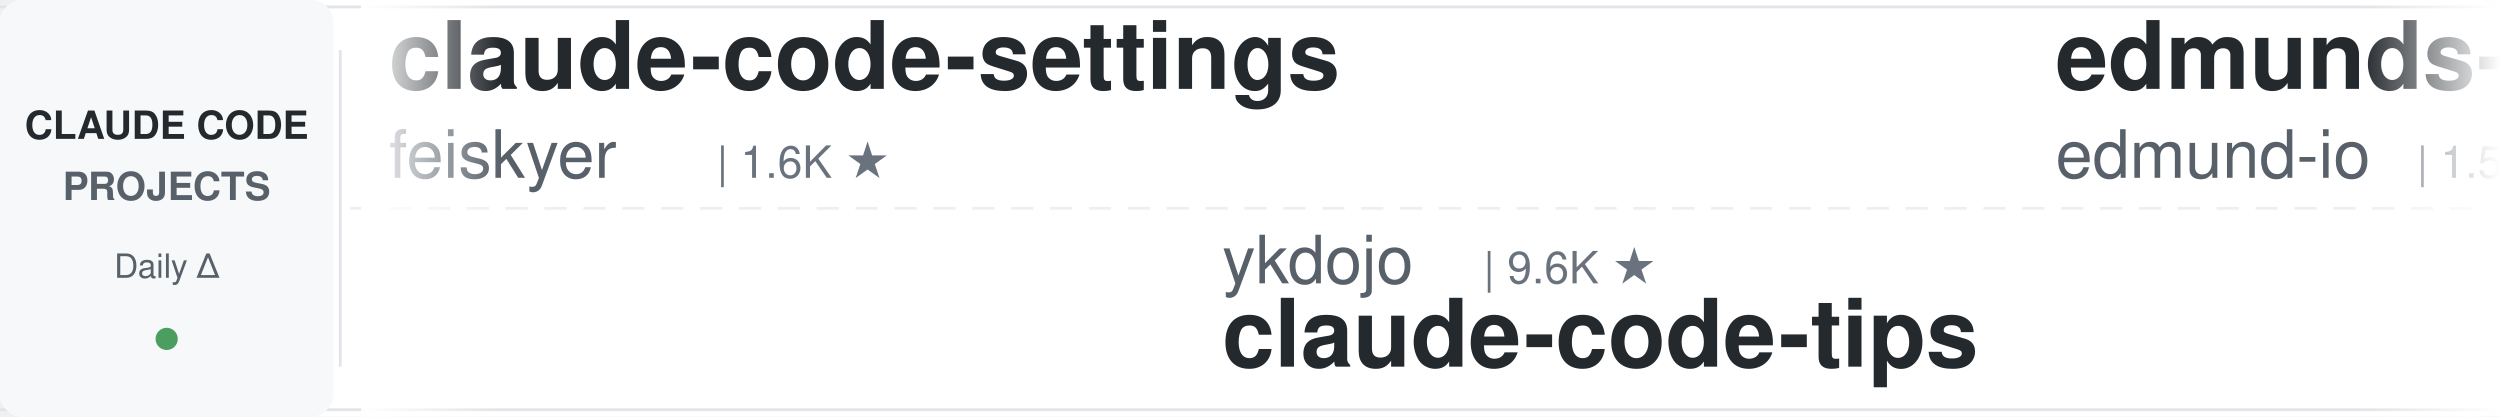
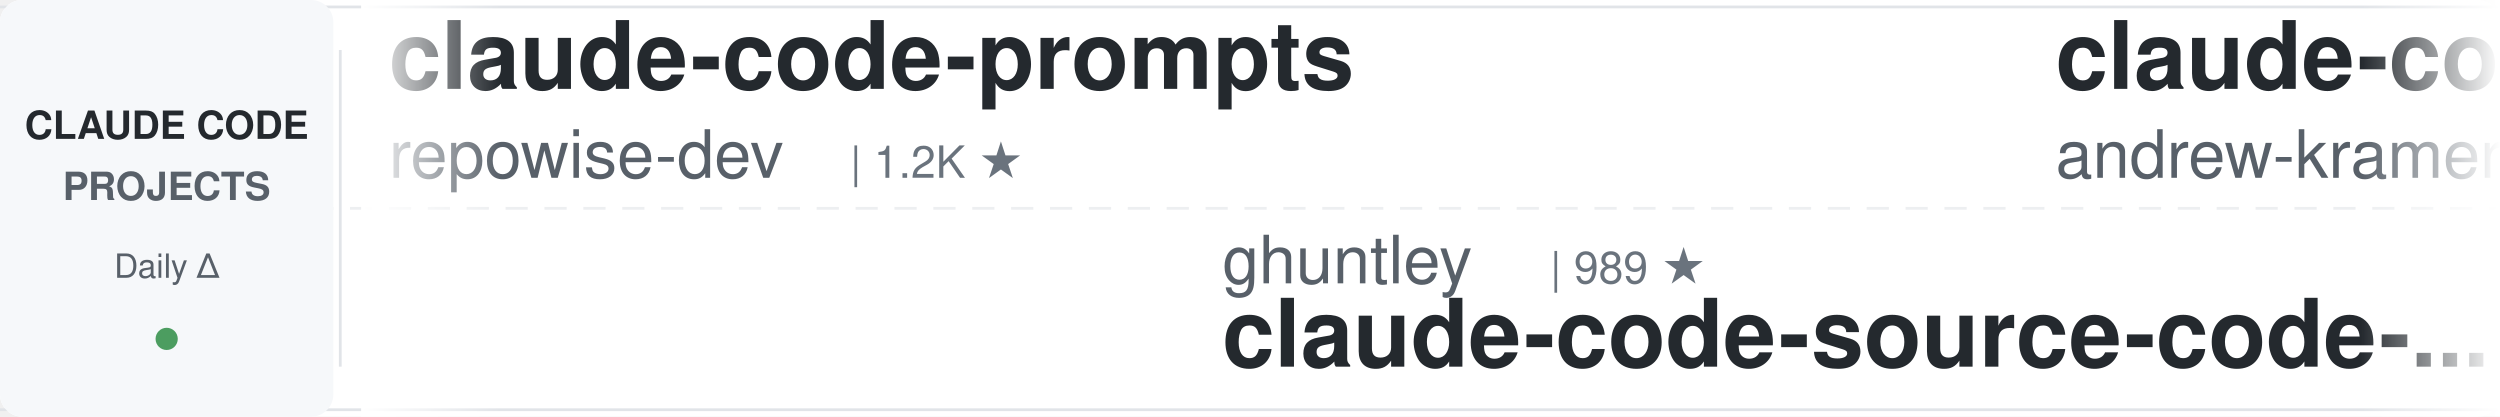
<svg xmlns="http://www.w3.org/2000/svg" width="900" height="150">
  <defs>
    <linearGradient id="awesomeLeftFade" x1="0%" y1="0%" x2="100%" y2="0%">
      <stop offset="0%" style="stop-color:#ffffff;stop-opacity:1" />
      <stop offset="100%" style="stop-color:#ffffff;stop-opacity:0" />
    </linearGradient>
    <linearGradient id="awesomeRightFade" x1="0%" y1="0%" x2="100%" y2="0%">
      <stop offset="0%" style="stop-color:#ffffff;stop-opacity:0" />
      <stop offset="100%" style="stop-color:#ffffff;stop-opacity:1" />
    </linearGradient>
  </defs>
  <rect width="900" height="150" fill="#ffffff" rx="8" />
  <rect x="0" y="2" width="900" height="1" fill="#e1e4e8" />
  <rect x="0" y="147" width="900" height="1" fill="#e1e4e8" />
  <line x1="0" y1="75" x2="900" y2="75" stroke="#e1e4e8" stroke-width="1" stroke-dasharray="8 6" opacity="0.6" />
  <rect x="0" y="0" width="120" height="150" fill="#f6f8fa" rx="8" />
  <text x="60" y="50" font-family="-apple-system, BlinkMacSystemFont, 'Segoe UI', Helvetica, Arial, sans-serif" font-size="14" font-weight="600" fill="#24292e" text-anchor="middle">CLAUDE CODE</text>
  <text x="60" y="72" font-family="-apple-system, BlinkMacSystemFont, 'Segoe UI', Helvetica, Arial, sans-serif" font-size="14" font-weight="600" fill="#586069" text-anchor="middle">PROJECTS</text>
  <text x="60" y="100" font-family="-apple-system, BlinkMacSystemFont, 'Segoe UI', Helvetica, Arial, sans-serif" font-size="12" font-weight="500" fill="#586069" text-anchor="middle">Daily Δ</text>
  <circle cx="60" cy="122" r="4" fill="#22863a" opacity="0.8" />
  <rect x="122" y="18" width="1" height="114" fill="#e1e4e8" />
  <clipPath id="awesomeTickerClip">
    <rect x="130" y="0" width="770" height="150" />
  </clipPath>
  <g clip-path="url(#awesomeTickerClip)">
    <g id="awesomeTickerItems">
      <animateTransform attributeName="transform" attributeType="XML" type="translate" from="0 0" to="-3000 0" dur="54s" repeatCount="indefinite" />
      <g transform="translate(0, 0)">
-         <text x="140" y="32" font-family="-apple-system, BlinkMacSystemFont, 'Segoe UI', Helvetica, Arial, sans-serif" font-size="34" font-weight="600" fill="#24292e">claude-code-settings</text>
-         <text x="140" y="64" font-family="-apple-system, BlinkMacSystemFont, 'Segoe UI', Helvetica, Arial, sans-serif" font-size="24" font-weight="400" fill="#586069">feiskyer</text>
-         <text x="258" y="64" font-family="-apple-system, BlinkMacSystemFont, 'Segoe UI', Helvetica, Arial, sans-serif" font-size="16" font-weight="500" fill="#6a737d">| 1.6K ★</text>
+         <text x="140" y="32" font-family="-apple-system, BlinkMacSystemFont, 'Segoe UI', Helvetica, Arial, sans-serif" font-size="34" font-weight="600" fill="#24292e">claude-code-prompts</text>
+         <text x="140" y="64" font-family="-apple-system, BlinkMacSystemFont, 'Segoe UI', Helvetica, Arial, sans-serif" font-size="24" font-weight="400" fill="#586069">repowise-dev</text>
+         <text x="306" y="64" font-family="-apple-system, BlinkMacSystemFont, 'Segoe UI', Helvetica, Arial, sans-serif" font-size="16" font-weight="500" fill="#6a737d">| 1.2K ★</text>
      </g>
      <g transform="translate(300, 0)">
-         <text x="140" y="102" font-family="-apple-system, BlinkMacSystemFont, 'Segoe UI', Helvetica, Arial, sans-serif" font-size="24" font-weight="400" fill="#586069">ykdojo</text>
-         <text x="234" y="102" font-family="-apple-system, BlinkMacSystemFont, 'Segoe UI', Helvetica, Arial, sans-serif" font-size="16" font-weight="500" fill="#6a737d">| 9.6K ★</text>
-         <text x="140" y="132" font-family="-apple-system, BlinkMacSystemFont, 'Segoe UI', Helvetica, Arial, sans-serif" font-size="34" font-weight="600" fill="#24292e">claude-code-tips</text>
+         <text x="140" y="102" font-family="-apple-system, BlinkMacSystemFont, 'Segoe UI', Helvetica, Arial, sans-serif" font-size="24" font-weight="400" fill="#586069">ghuntley</text>
+         <text x="258" y="102" font-family="-apple-system, BlinkMacSystemFont, 'Segoe UI', Helvetica, Arial, sans-serif" font-size="16" font-weight="500" fill="#6a737d">| 989 ★</text>
+         <text x="140" y="132" font-family="-apple-system, BlinkMacSystemFont, 'Segoe UI', Helvetica, Arial, sans-serif" font-size="34" font-weight="600" fill="#24292e">claude-code-source-code-...</text>
      </g>
      <g transform="translate(600, 0)">
-         <text x="140" y="32" font-family="-apple-system, BlinkMacSystemFont, 'Segoe UI', Helvetica, Arial, sans-serif" font-size="34" font-weight="600" fill="#24292e">edmunds-claude-code</text>
-         <text x="140" y="64" font-family="-apple-system, BlinkMacSystemFont, 'Segoe UI', Helvetica, Arial, sans-serif" font-size="24" font-weight="400" fill="#586069">edmund-io</text>
-         <text x="270" y="64" font-family="-apple-system, BlinkMacSystemFont, 'Segoe UI', Helvetica, Arial, sans-serif" font-size="16" font-weight="500" fill="#6a737d">| 1.5K ★</text>
+         <text x="140" y="32" font-family="-apple-system, BlinkMacSystemFont, 'Segoe UI', Helvetica, Arial, sans-serif" font-size="34" font-weight="600" fill="#24292e">claude-code-source-build</text>
+         <text x="140" y="64" font-family="-apple-system, BlinkMacSystemFont, 'Segoe UI', Helvetica, Arial, sans-serif" font-size="24" font-weight="400" fill="#586069">andrew-kramer-inno</text>
+         <text x="378" y="64" font-family="-apple-system, BlinkMacSystemFont, 'Segoe UI', Helvetica, Arial, sans-serif" font-size="16" font-weight="500" fill="#6a737d">| 593 ★</text>
      </g>
      <g transform="translate(900, 0)">
-         <text x="140" y="102" font-family="-apple-system, BlinkMacSystemFont, 'Segoe UI', Helvetica, Arial, sans-serif" font-size="24" font-weight="400" fill="#586069">sugyan</text>
-         <text x="234" y="102" font-family="-apple-system, BlinkMacSystemFont, 'Segoe UI', Helvetica, Arial, sans-serif" font-size="16" font-weight="500" fill="#6a737d">| 1.1K ★</text>
-         <text x="140" y="132" font-family="-apple-system, BlinkMacSystemFont, 'Segoe UI', Helvetica, Arial, sans-serif" font-size="34" font-weight="600" fill="#24292e">claude-code-webui</text>
+         <text x="140" y="102" font-family="-apple-system, BlinkMacSystemFont, 'Segoe UI', Helvetica, Arial, sans-serif" font-size="24" font-weight="400" fill="#586069">asgeirtj</text>
+         <text x="258" y="102" font-family="-apple-system, BlinkMacSystemFont, 'Segoe UI', Helvetica, Arial, sans-serif" font-size="16" font-weight="500" fill="#6a737d">| 62.8K ★</text>
+         <text x="344" y="102" font-family="-apple-system, BlinkMacSystemFont, 'Segoe UI', Helvetica, Arial, sans-serif" font-size="16" font-weight="500" fill="#22863a"> +5</text>
+         <text x="140" y="132" font-family="-apple-system, BlinkMacSystemFont, 'Segoe UI', Helvetica, Arial, sans-serif" font-size="34" font-weight="600" fill="#24292e">system_prompts_leaks</text>
      </g>
      <g transform="translate(1200, 0)">
-         <text x="140" y="32" font-family="-apple-system, BlinkMacSystemFont, 'Segoe UI', Helvetica, Arial, sans-serif" font-size="34" font-weight="600" fill="#24292e">claude-code-spec-workflo...</text>
-         <text x="140" y="64" font-family="-apple-system, BlinkMacSystemFont, 'Segoe UI', Helvetica, Arial, sans-serif" font-size="24" font-weight="400" fill="#586069">Pimzino</text>
-         <text x="246" y="64" font-family="-apple-system, BlinkMacSystemFont, 'Segoe UI', Helvetica, Arial, sans-serif" font-size="16" font-weight="500" fill="#6a737d">| 3.8K ★</text>
+         <text x="140" y="32" font-family="-apple-system, BlinkMacSystemFont, 'Segoe UI', Helvetica, Arial, sans-serif" font-size="34" font-weight="600" fill="#24292e">arcads-claude-code</text>
+         <text x="140" y="64" font-family="-apple-system, BlinkMacSystemFont, 'Segoe UI', Helvetica, Arial, sans-serif" font-size="24" font-weight="400" fill="#586069">krusemediallc</text>
+         <text x="318" y="64" font-family="-apple-system, BlinkMacSystemFont, 'Segoe UI', Helvetica, Arial, sans-serif" font-size="16" font-weight="500" fill="#6a737d">| 1.2K ★</text>
+         <text x="395" y="64" font-family="-apple-system, BlinkMacSystemFont, 'Segoe UI', Helvetica, Arial, sans-serif" font-size="16" font-weight="500" fill="#22863a"> +1</text>
      </g>
      <g transform="translate(1500, 0)">
-         <text x="140" y="102" font-family="-apple-system, BlinkMacSystemFont, 'Segoe UI', Helvetica, Arial, sans-serif" font-size="24" font-weight="400" fill="#586069">disler</text>
-         <text x="234" y="102" font-family="-apple-system, BlinkMacSystemFont, 'Segoe UI', Helvetica, Arial, sans-serif" font-size="16" font-weight="500" fill="#6a737d">| 3.9K ★</text>
-         <text x="140" y="132" font-family="-apple-system, BlinkMacSystemFont, 'Segoe UI', Helvetica, Arial, sans-serif" font-size="34" font-weight="600" fill="#24292e">claude-code-hooks-master...</text>
+         <text x="140" y="102" font-family="-apple-system, BlinkMacSystemFont, 'Segoe UI', Helvetica, Arial, sans-serif" font-size="24" font-weight="400" fill="#586069">ChrisWiles</text>
+         <text x="282" y="102" font-family="-apple-system, BlinkMacSystemFont, 'Segoe UI', Helvetica, Arial, sans-serif" font-size="16" font-weight="500" fill="#6a737d">| 6.0K ★</text>
+         <text x="359" y="102" font-family="-apple-system, BlinkMacSystemFont, 'Segoe UI', Helvetica, Arial, sans-serif" font-size="16" font-weight="500" fill="#22863a"> +2</text>
+         <text x="140" y="132" font-family="-apple-system, BlinkMacSystemFont, 'Segoe UI', Helvetica, Arial, sans-serif" font-size="34" font-weight="600" fill="#24292e">claude-code-showcase</text>
      </g>
      <g transform="translate(1800, 0)">
-         <text x="140" y="32" font-family="-apple-system, BlinkMacSystemFont, 'Segoe UI', Helvetica, Arial, sans-serif" font-size="34" font-weight="600" fill="#24292e">Open-ClaudeCode</text>
-         <text x="140" y="64" font-family="-apple-system, BlinkMacSystemFont, 'Segoe UI', Helvetica, Arial, sans-serif" font-size="24" font-weight="400" fill="#586069">LING71671</text>
-         <text x="270" y="64" font-family="-apple-system, BlinkMacSystemFont, 'Segoe UI', Helvetica, Arial, sans-serif" font-size="16" font-weight="500" fill="#6a737d">| 940 ★</text>
+         <text x="140" y="32" font-family="-apple-system, BlinkMacSystemFont, 'Segoe UI', Helvetica, Arial, sans-serif" font-size="34" font-weight="600" fill="#24292e">claude-code-hub</text>
+         <text x="140" y="64" font-family="-apple-system, BlinkMacSystemFont, 'Segoe UI', Helvetica, Arial, sans-serif" font-size="24" font-weight="400" fill="#586069">ding113</text>
+         <text x="246" y="64" font-family="-apple-system, BlinkMacSystemFont, 'Segoe UI', Helvetica, Arial, sans-serif" font-size="16" font-weight="500" fill="#6a737d">| 3.3K ★</text>
      </g>
      <g transform="translate(2100, 0)">
-         <text x="140" y="102" font-family="-apple-system, BlinkMacSystemFont, 'Segoe UI', Helvetica, Arial, sans-serif" font-size="24" font-weight="400" fill="#586069">ChinaSiro</text>
-         <text x="270" y="102" font-family="-apple-system, BlinkMacSystemFont, 'Segoe UI', Helvetica, Arial, sans-serif" font-size="16" font-weight="500" fill="#6a737d">| 9.6K ★</text>
-         <text x="347" y="102" font-family="-apple-system, BlinkMacSystemFont, 'Segoe UI', Helvetica, Arial, sans-serif" font-size="16" font-weight="500" fill="#cb2431"> -1</text>
-         <text x="140" y="132" font-family="-apple-system, BlinkMacSystemFont, 'Segoe UI', Helvetica, Arial, sans-serif" font-size="34" font-weight="600" fill="#24292e">claude-code-sourcemap</text>
+         <text x="140" y="102" font-family="-apple-system, BlinkMacSystemFont, 'Segoe UI', Helvetica, Arial, sans-serif" font-size="24" font-weight="400" fill="#586069">LING71671</text>
+         <text x="270" y="102" font-family="-apple-system, BlinkMacSystemFont, 'Segoe UI', Helvetica, Arial, sans-serif" font-size="16" font-weight="500" fill="#6a737d">| 940 ★</text>
+         <text x="140" y="132" font-family="-apple-system, BlinkMacSystemFont, 'Segoe UI', Helvetica, Arial, sans-serif" font-size="34" font-weight="600" fill="#24292e">Open-ClaudeCode</text>
      </g>
      <g transform="translate(2400, 0)">
-         <text x="140" y="32" font-family="-apple-system, BlinkMacSystemFont, 'Segoe UI', Helvetica, Arial, sans-serif" font-size="34" font-weight="600" fill="#24292e">awesome-claude-code-tool...</text>
-         <text x="140" y="64" font-family="-apple-system, BlinkMacSystemFont, 'Segoe UI', Helvetica, Arial, sans-serif" font-size="24" font-weight="400" fill="#586069">rohitg00</text>
-         <text x="258" y="64" font-family="-apple-system, BlinkMacSystemFont, 'Segoe UI', Helvetica, Arial, sans-serif" font-size="16" font-weight="500" fill="#6a737d">| 2.5K ★</text>
-         <text x="335" y="64" font-family="-apple-system, BlinkMacSystemFont, 'Segoe UI', Helvetica, Arial, sans-serif" font-size="16" font-weight="500" fill="#22863a"> +1</text>
+         <text x="140" y="32" font-family="-apple-system, BlinkMacSystemFont, 'Segoe UI', Helvetica, Arial, sans-serif" font-size="34" font-weight="600" fill="#24292e">claude-code-best-practic...</text>
+         <text x="140" y="64" font-family="-apple-system, BlinkMacSystemFont, 'Segoe UI', Helvetica, Arial, sans-serif" font-size="24" font-weight="400" fill="#586069">shanraisshan</text>
+         <text x="306" y="64" font-family="-apple-system, BlinkMacSystemFont, 'Segoe UI', Helvetica, Arial, sans-serif" font-size="16" font-weight="500" fill="#6a737d">| 64.4K ★</text>
+         <text x="392" y="64" font-family="-apple-system, BlinkMacSystemFont, 'Segoe UI', Helvetica, Arial, sans-serif" font-size="16" font-weight="500" fill="#22863a"> +8</text>
      </g>
      <g transform="translate(2700, 0)">
        <text x="140" y="102" font-family="-apple-system, BlinkMacSystemFont, 'Segoe UI', Helvetica, Arial, sans-serif" font-size="24" font-weight="400" fill="#586069">centminmod</text>
        <text x="282" y="102" font-family="-apple-system, BlinkMacSystemFont, 'Segoe UI', Helvetica, Arial, sans-serif" font-size="16" font-weight="500" fill="#6a737d">| 2.6K ★</text>
        <text x="140" y="132" font-family="-apple-system, BlinkMacSystemFont, 'Segoe UI', Helvetica, Arial, sans-serif" font-size="34" font-weight="600" fill="#24292e">my-claude-code-setup</text>
      </g>
      <g transform="translate(3000, 0)">
-         <text x="140" y="32" font-family="-apple-system, BlinkMacSystemFont, 'Segoe UI', Helvetica, Arial, sans-serif" font-size="34" font-weight="600" fill="#24292e">claude-code-settings</text>
-         <text x="140" y="64" font-family="-apple-system, BlinkMacSystemFont, 'Segoe UI', Helvetica, Arial, sans-serif" font-size="24" font-weight="400" fill="#586069">feiskyer</text>
-         <text x="258" y="64" font-family="-apple-system, BlinkMacSystemFont, 'Segoe UI', Helvetica, Arial, sans-serif" font-size="16" font-weight="500" fill="#6a737d">| 1.6K ★</text>
+         <text x="140" y="32" font-family="-apple-system, BlinkMacSystemFont, 'Segoe UI', Helvetica, Arial, sans-serif" font-size="34" font-weight="600" fill="#24292e">claude-code-prompts</text>
+         <text x="140" y="64" font-family="-apple-system, BlinkMacSystemFont, 'Segoe UI', Helvetica, Arial, sans-serif" font-size="24" font-weight="400" fill="#586069">repowise-dev</text>
+         <text x="306" y="64" font-family="-apple-system, BlinkMacSystemFont, 'Segoe UI', Helvetica, Arial, sans-serif" font-size="16" font-weight="500" fill="#6a737d">| 1.2K ★</text>
      </g>
      <g transform="translate(3300, 0)">
-         <text x="140" y="102" font-family="-apple-system, BlinkMacSystemFont, 'Segoe UI', Helvetica, Arial, sans-serif" font-size="24" font-weight="400" fill="#586069">ykdojo</text>
-         <text x="234" y="102" font-family="-apple-system, BlinkMacSystemFont, 'Segoe UI', Helvetica, Arial, sans-serif" font-size="16" font-weight="500" fill="#6a737d">| 9.6K ★</text>
-         <text x="140" y="132" font-family="-apple-system, BlinkMacSystemFont, 'Segoe UI', Helvetica, Arial, sans-serif" font-size="34" font-weight="600" fill="#24292e">claude-code-tips</text>
+         <text x="140" y="102" font-family="-apple-system, BlinkMacSystemFont, 'Segoe UI', Helvetica, Arial, sans-serif" font-size="24" font-weight="400" fill="#586069">ghuntley</text>
+         <text x="258" y="102" font-family="-apple-system, BlinkMacSystemFont, 'Segoe UI', Helvetica, Arial, sans-serif" font-size="16" font-weight="500" fill="#6a737d">| 989 ★</text>
+         <text x="140" y="132" font-family="-apple-system, BlinkMacSystemFont, 'Segoe UI', Helvetica, Arial, sans-serif" font-size="34" font-weight="600" fill="#24292e">claude-code-source-code-...</text>
      </g>
      <g transform="translate(3600, 0)">
-         <text x="140" y="32" font-family="-apple-system, BlinkMacSystemFont, 'Segoe UI', Helvetica, Arial, sans-serif" font-size="34" font-weight="600" fill="#24292e">edmunds-claude-code</text>
-         <text x="140" y="64" font-family="-apple-system, BlinkMacSystemFont, 'Segoe UI', Helvetica, Arial, sans-serif" font-size="24" font-weight="400" fill="#586069">edmund-io</text>
-         <text x="270" y="64" font-family="-apple-system, BlinkMacSystemFont, 'Segoe UI', Helvetica, Arial, sans-serif" font-size="16" font-weight="500" fill="#6a737d">| 1.5K ★</text>
+         <text x="140" y="32" font-family="-apple-system, BlinkMacSystemFont, 'Segoe UI', Helvetica, Arial, sans-serif" font-size="34" font-weight="600" fill="#24292e">claude-code-source-build</text>
+         <text x="140" y="64" font-family="-apple-system, BlinkMacSystemFont, 'Segoe UI', Helvetica, Arial, sans-serif" font-size="24" font-weight="400" fill="#586069">andrew-kramer-inno</text>
+         <text x="378" y="64" font-family="-apple-system, BlinkMacSystemFont, 'Segoe UI', Helvetica, Arial, sans-serif" font-size="16" font-weight="500" fill="#6a737d">| 593 ★</text>
      </g>
      <g transform="translate(3900, 0)">
-         <text x="140" y="102" font-family="-apple-system, BlinkMacSystemFont, 'Segoe UI', Helvetica, Arial, sans-serif" font-size="24" font-weight="400" fill="#586069">sugyan</text>
-         <text x="234" y="102" font-family="-apple-system, BlinkMacSystemFont, 'Segoe UI', Helvetica, Arial, sans-serif" font-size="16" font-weight="500" fill="#6a737d">| 1.1K ★</text>
-         <text x="140" y="132" font-family="-apple-system, BlinkMacSystemFont, 'Segoe UI', Helvetica, Arial, sans-serif" font-size="34" font-weight="600" fill="#24292e">claude-code-webui</text>
+         <text x="140" y="102" font-family="-apple-system, BlinkMacSystemFont, 'Segoe UI', Helvetica, Arial, sans-serif" font-size="24" font-weight="400" fill="#586069">asgeirtj</text>
+         <text x="258" y="102" font-family="-apple-system, BlinkMacSystemFont, 'Segoe UI', Helvetica, Arial, sans-serif" font-size="16" font-weight="500" fill="#6a737d">| 62.8K ★</text>
+         <text x="344" y="102" font-family="-apple-system, BlinkMacSystemFont, 'Segoe UI', Helvetica, Arial, sans-serif" font-size="16" font-weight="500" fill="#22863a"> +5</text>
+         <text x="140" y="132" font-family="-apple-system, BlinkMacSystemFont, 'Segoe UI', Helvetica, Arial, sans-serif" font-size="34" font-weight="600" fill="#24292e">system_prompts_leaks</text>
      </g>
    </g>
  </g>
  <rect x="130" y="0" width="50" height="150" fill="url(#awesomeLeftFade)" />
  <rect x="850" y="0" width="50" height="150" fill="url(#awesomeRightFade)" />
</svg>
